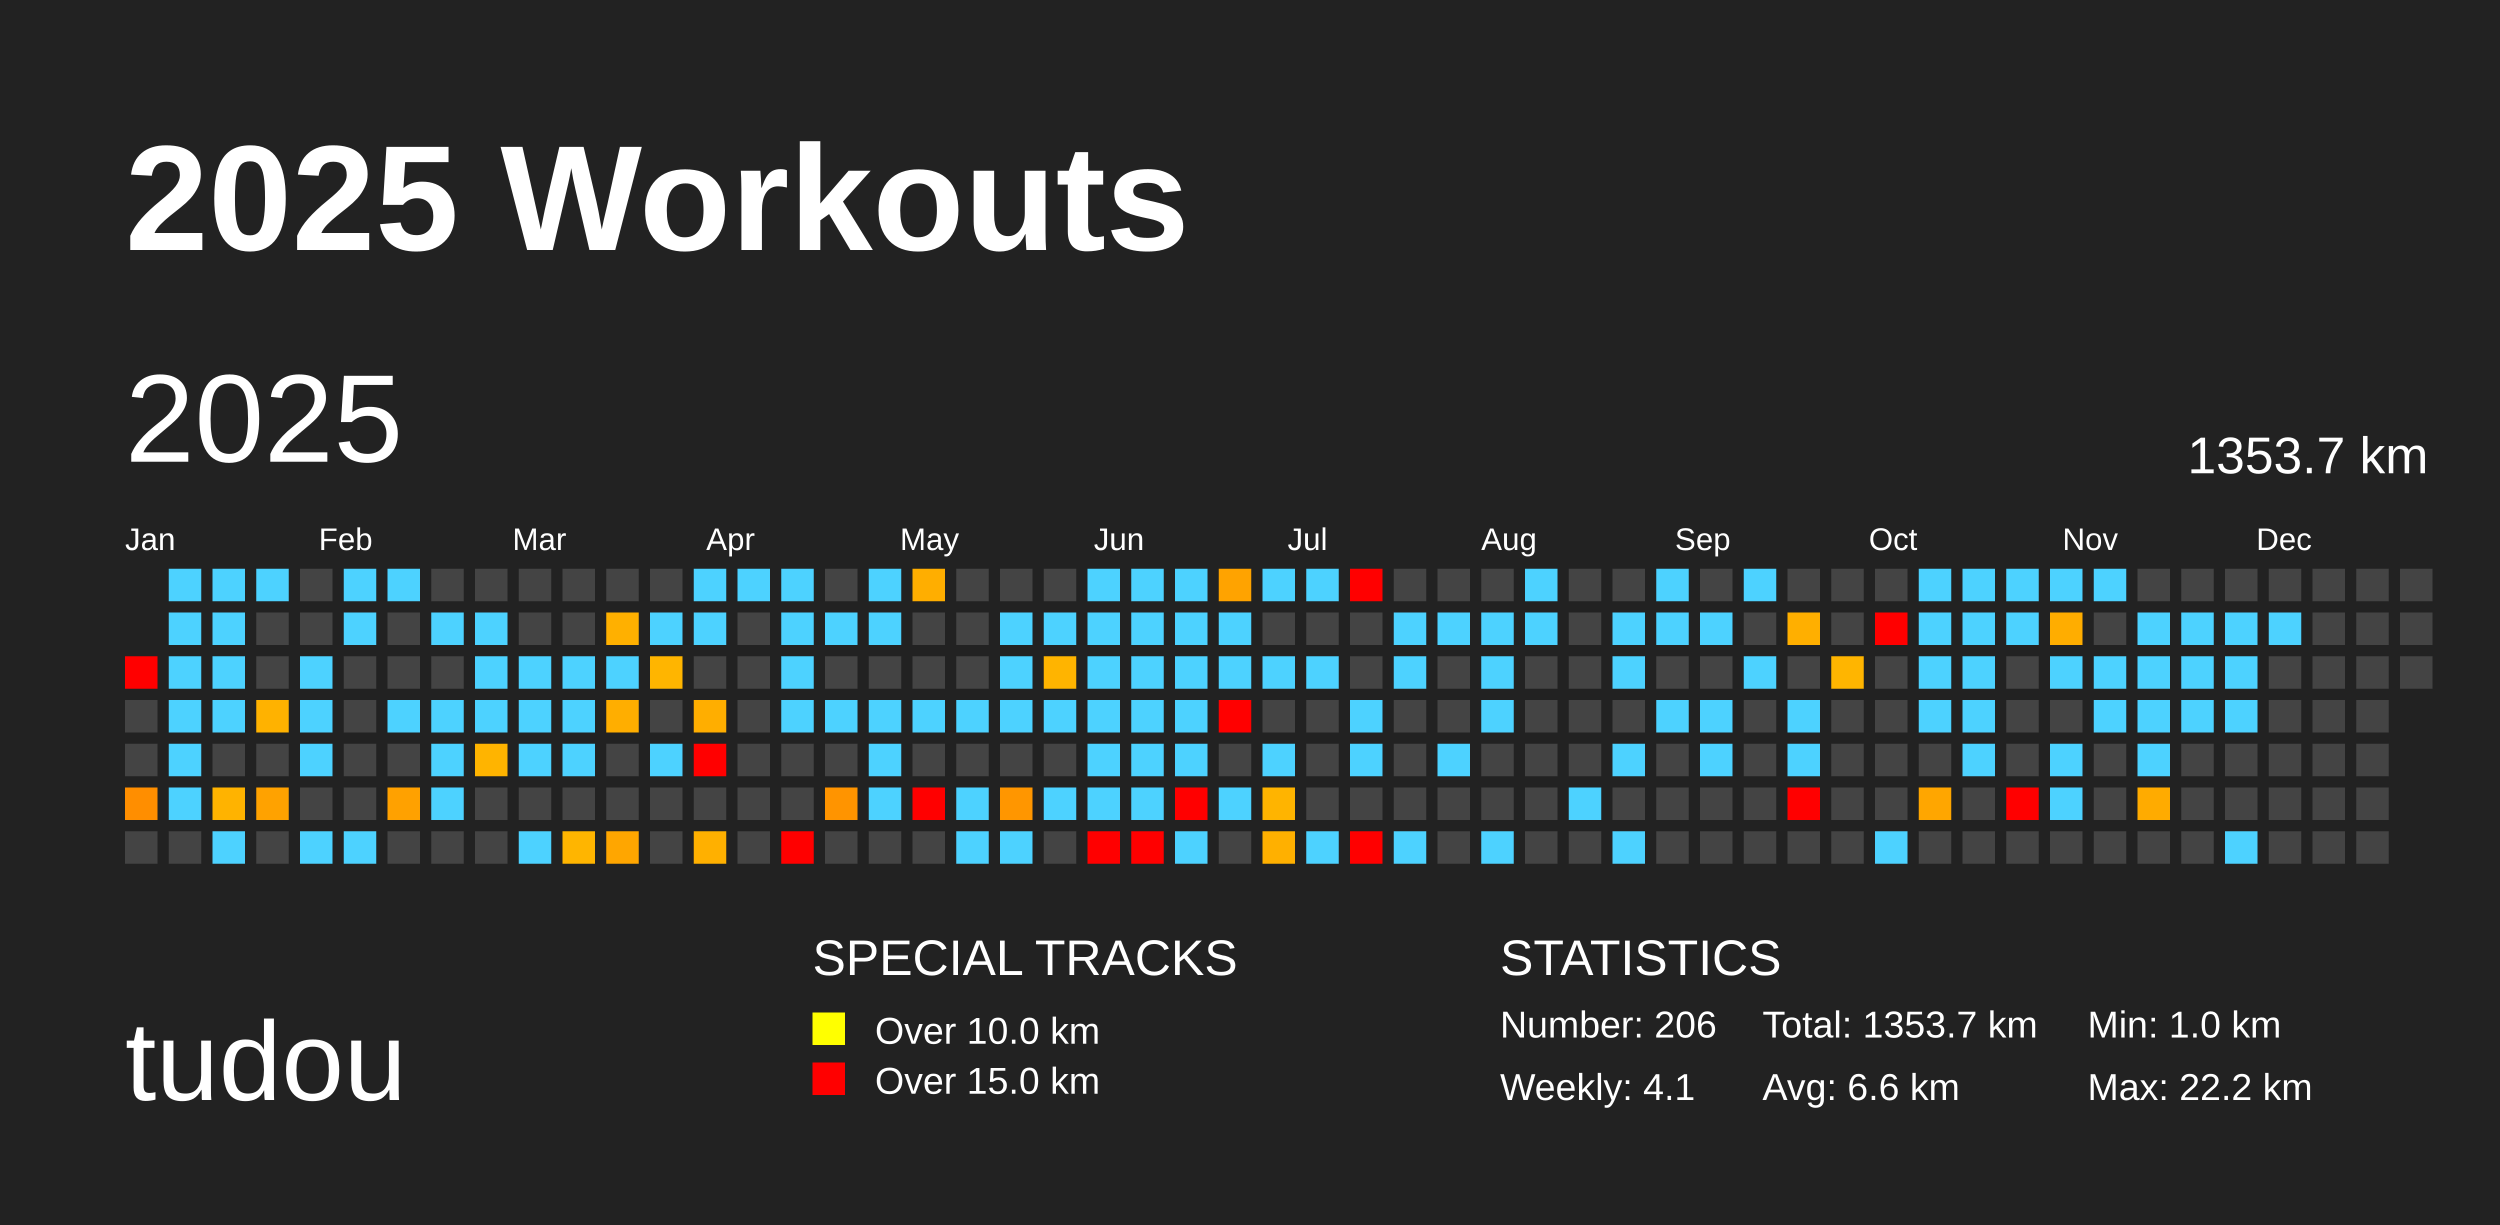
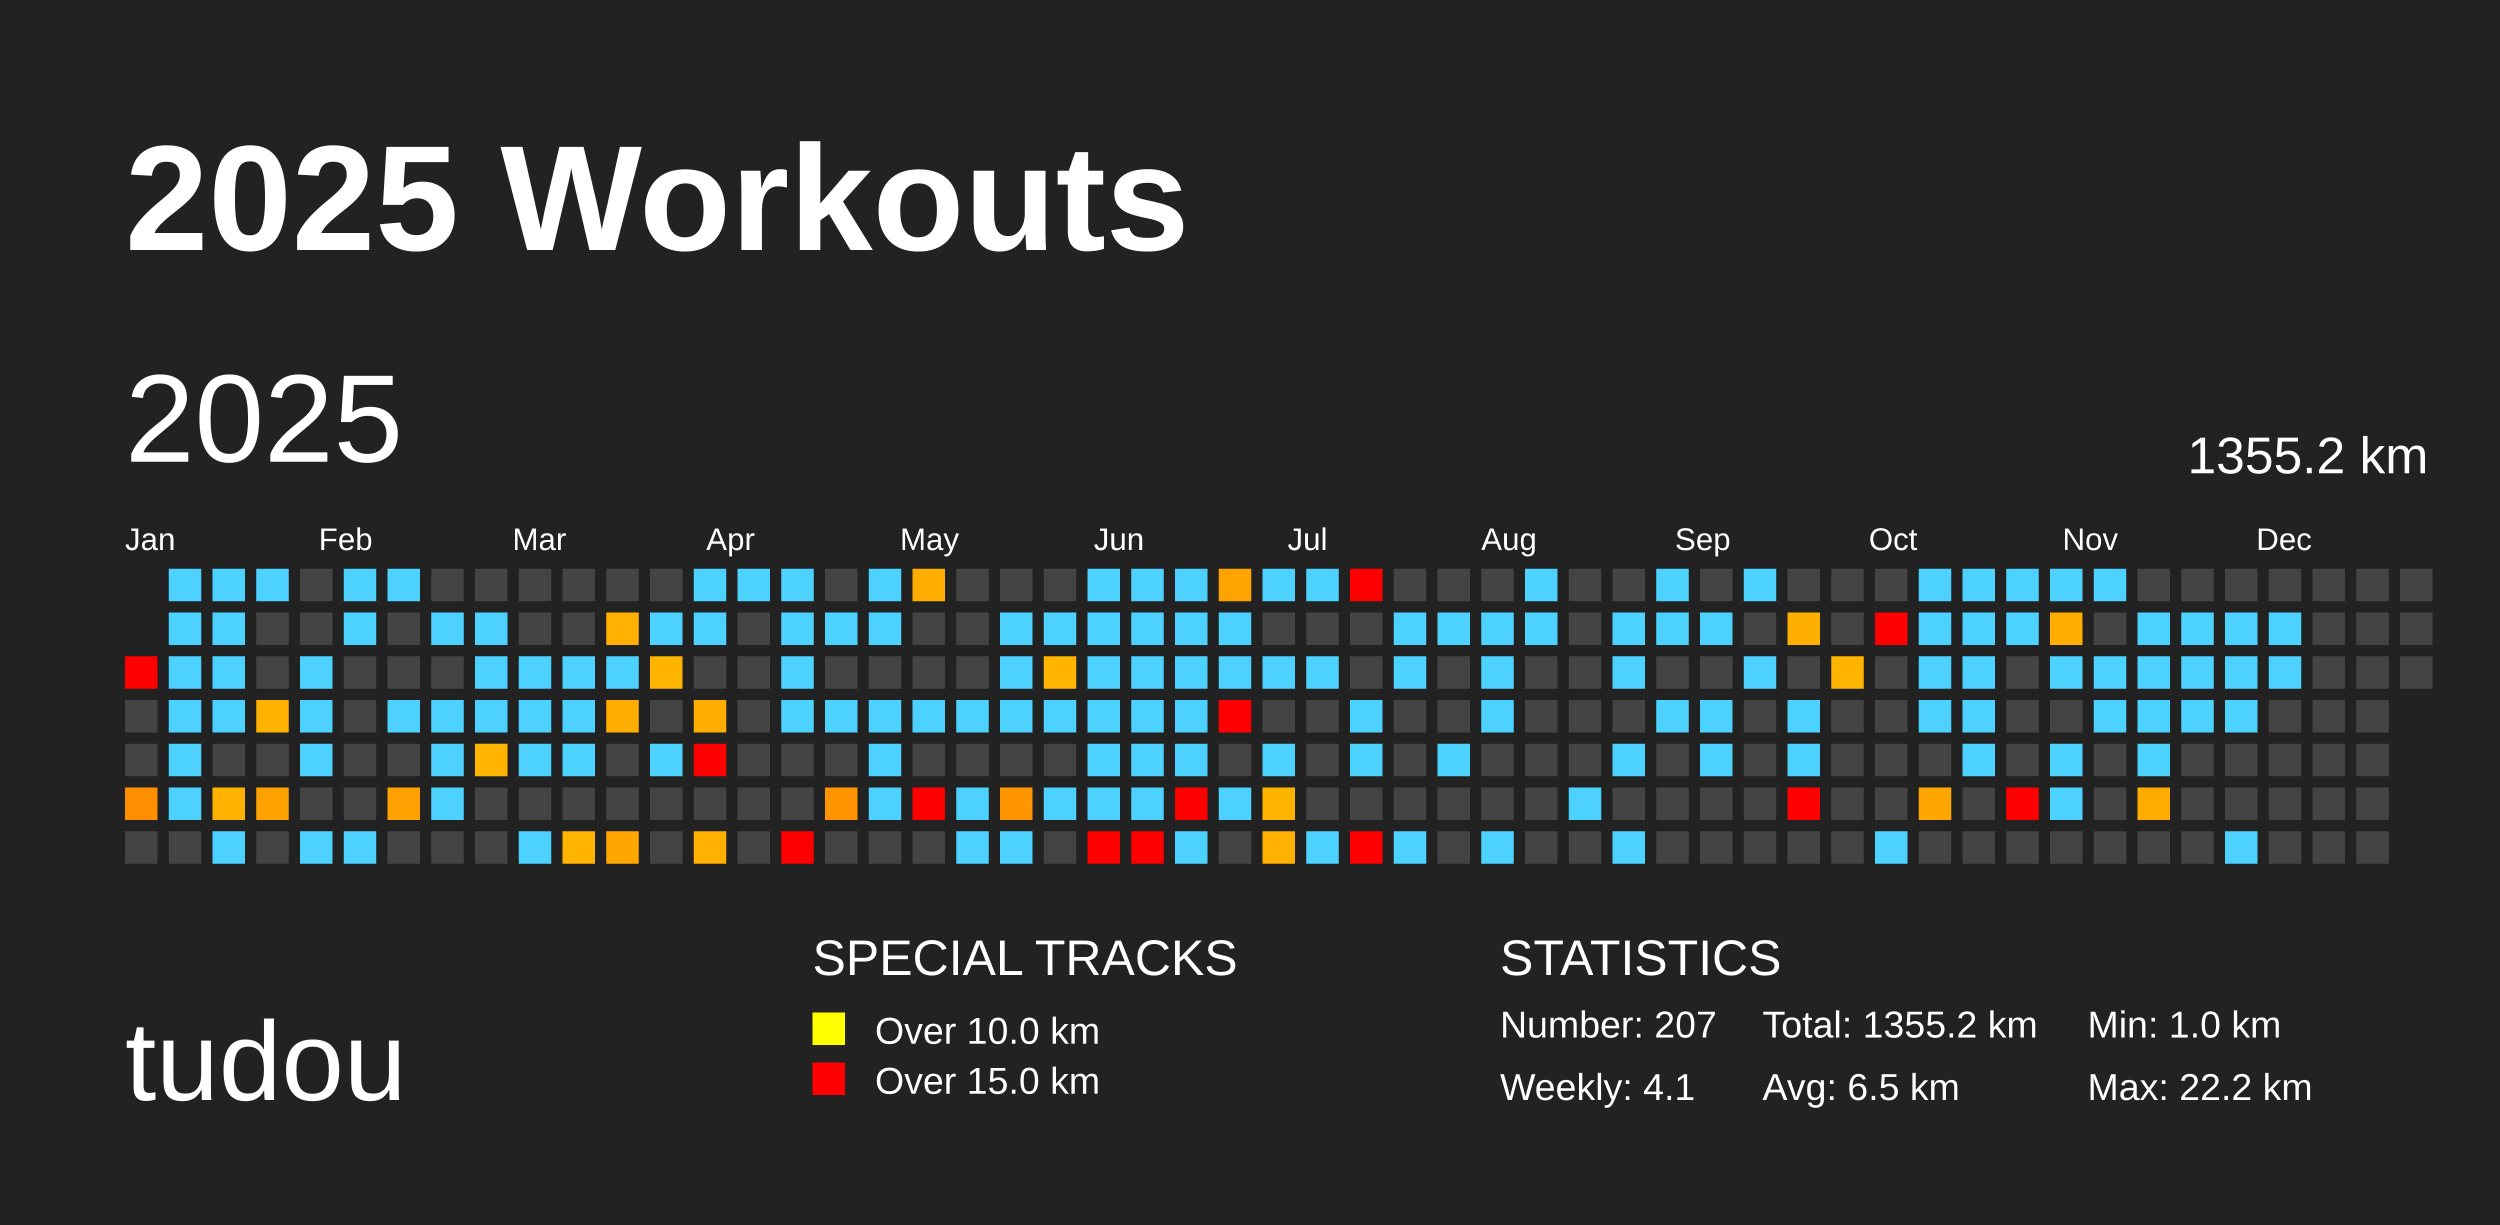
<svg xmlns="http://www.w3.org/2000/svg" baseProfile="full" height="98mm" version="1.1" viewBox="0,0,200,98" width="200mm">
  <defs />
  <rect fill="#222222" height="98" width="200" x="0" y="0" />
  <text fill="#FFFFFF" style="font-size:12px; font-family:Arial; font-weight:bold;" x="10" y="20">2025 Workouts</text>
  <text fill="#FFFFFF" style="font-size:9px; font-family:Arial" x="10" y="88">tudou</text>
  <text fill="#FFFFFF" style="font-size:4px; font-family:Arial" x="65" y="78">SPECIAL TRACKS</text>
  <rect fill="yellow" height="2.6" width="2.6" x="65" y="81" />
  <text fill="#FFFFFF" style="font-size:3px; font-family:Arial" x="70" y="83.5">Over 10.0 km</text>
  <rect fill="red" height="2.6" width="2.6" x="65" y="85" />
  <text fill="#FFFFFF" style="font-size:3px; font-family:Arial" x="70" y="87.5">Over 15.0 km</text>
  <text fill="#FFFFFF" style="font-size:4px; font-family:Arial" x="120" y="78">STATISTICS</text>
-   <text fill="#FFFFFF" style="font-size:3px; font-family:Arial" x="120" y="83">Number: 206</text>
+   <text fill="#FFFFFF" style="font-size:3px; font-family:Arial" x="120" y="83">Number: 207</text>
  <text fill="#FFFFFF" style="font-size:3px; font-family:Arial" x="120" y="88">Weekly: 4.1</text>
-   <text fill="#FFFFFF" style="font-size:3px; font-family:Arial" x="141" y="83">Total: 1353.7 km</text>
-   <text fill="#FFFFFF" style="font-size:3px; font-family:Arial" x="141" y="88">Avg: 6.6 km</text>
+   <text fill="#FFFFFF" style="font-size:3px; font-family:Arial" x="141" y="83">Total: 1355.2 km</text>
+   <text fill="#FFFFFF" style="font-size:3px; font-family:Arial" x="141" y="88">Avg: 6.5 km</text>
  <text fill="#FFFFFF" style="font-size:3px; font-family:Arial" x="167" y="83">Min: 1.0 km</text>
  <text fill="#FFFFFF" style="font-size:3px; font-family:Arial" x="167" y="88">Max: 22.2 km</text>
  <text dominant-baseline="hanging" fill="#FFFFFF" style="font-size:10.0px; font-family:Arial;" x="10" y="30">2025</text>
-   <text dominant-baseline="hanging" fill="#FFFFFF" style="font-size:4.125px; font-family:Arial;" x="175" y="35">1353.7 km</text>
+   <text dominant-baseline="hanging" fill="#FFFFFF" style="font-size:4.125px; font-family:Arial;" x="175" y="35">1355.2 km</text>
  <text fill="#FFFFFF" style="font-size:2.5px; font-family:Arial" x="10.0" y="44">Jan</text>
  <text fill="#FFFFFF" style="font-size:2.5px; font-family:Arial" x="25.5" y="44">Feb</text>
  <text fill="#FFFFFF" style="font-size:2.5px; font-family:Arial" x="41.0" y="44">Mar</text>
  <text fill="#FFFFFF" style="font-size:2.5px; font-family:Arial" x="56.5" y="44">Apr</text>
  <text fill="#FFFFFF" style="font-size:2.5px; font-family:Arial" x="72.0" y="44">May</text>
  <text fill="#FFFFFF" style="font-size:2.5px; font-family:Arial" x="87.5" y="44">Jun</text>
  <text fill="#FFFFFF" style="font-size:2.5px; font-family:Arial" x="103.0" y="44">Jul</text>
  <text fill="#FFFFFF" style="font-size:2.5px; font-family:Arial" x="118.5" y="44">Aug</text>
  <text fill="#FFFFFF" style="font-size:2.5px; font-family:Arial" x="134.0" y="44">Sep</text>
  <text fill="#FFFFFF" style="font-size:2.5px; font-family:Arial" x="149.5" y="44">Oct</text>
  <text fill="#FFFFFF" style="font-size:2.5px; font-family:Arial" x="165.0" y="44">Nov</text>
  <text fill="#FFFFFF" style="font-size:2.5px; font-family:Arial" x="180.5" y="44">Dec</text>
  <rect fill="red" height="2.6" width="2.6" x="10.0" y="52.5" />
  <rect fill="#444444" height="2.6" width="2.6" x="10.0" y="56.0" />
  <rect fill="#444444" height="2.6" width="2.6" x="10.0" y="59.5" />
  <rect fill="#ff8e00" height="2.6" width="2.6" x="10.0" y="63.0" />
  <rect fill="#444444" height="2.6" width="2.6" x="10.0" y="66.5" />
  <rect fill="#4dd2ff" height="2.6" width="2.6" x="13.5" y="45.5" />
  <rect fill="#4dd2ff" height="2.6" width="2.6" x="13.5" y="49.0" />
  <rect fill="#4dd2ff" height="2.6" width="2.6" x="13.5" y="52.5" />
  <rect fill="#4dd2ff" height="2.6" width="2.6" x="13.5" y="56.0" />
  <rect fill="#4dd2ff" height="2.6" width="2.6" x="13.5" y="59.5" />
  <rect fill="#4dd2ff" height="2.6" width="2.6" x="13.5" y="63.0" />
  <rect fill="#444444" height="2.6" width="2.6" x="13.5" y="66.5" />
  <rect fill="#4dd2ff" height="2.6" width="2.6" x="17.0" y="45.5" />
  <rect fill="#4dd2ff" height="2.6" width="2.6" x="17.0" y="49.0" />
  <rect fill="#4dd2ff" height="2.6" width="2.6" x="17.0" y="52.5" />
  <rect fill="#4dd2ff" height="2.6" width="2.6" x="17.0" y="56.0" />
  <rect fill="#444444" height="2.6" width="2.6" x="17.0" y="59.5" />
  <rect fill="#ffb300" height="2.6" width="2.6" x="17.0" y="63.0" />
  <rect fill="#4dd2ff" height="2.6" width="2.6" x="17.0" y="66.5" />
  <rect fill="#4dd2ff" height="2.6" width="2.6" x="20.5" y="45.5" />
  <rect fill="#444444" height="2.6" width="2.6" x="20.5" y="49.0" />
  <rect fill="#444444" height="2.6" width="2.6" x="20.5" y="52.5" />
  <rect fill="#ffb200" height="2.6" width="2.6" x="20.5" y="56.0" />
  <rect fill="#444444" height="2.6" width="2.6" x="20.5" y="59.5" />
  <rect fill="#ffa200" height="2.6" width="2.6" x="20.5" y="63.0" />
  <rect fill="#444444" height="2.6" width="2.6" x="20.5" y="66.5" />
  <rect fill="#444444" height="2.6" width="2.6" x="24.0" y="45.5" />
  <rect fill="#444444" height="2.6" width="2.6" x="24.0" y="49.0" />
  <rect fill="#4dd2ff" height="2.6" width="2.6" x="24.0" y="52.5" />
  <rect fill="#4dd2ff" height="2.6" width="2.6" x="24.0" y="56.0" />
  <rect fill="#4dd2ff" height="2.6" width="2.6" x="24.0" y="59.5" />
  <rect fill="#444444" height="2.6" width="2.6" x="24.0" y="63.0" />
  <rect fill="#4dd2ff" height="2.6" width="2.6" x="24.0" y="66.5" />
  <rect fill="#4dd2ff" height="2.6" width="2.6" x="27.5" y="45.5" />
  <rect fill="#4dd2ff" height="2.6" width="2.6" x="27.5" y="49.0" />
  <rect fill="#444444" height="2.6" width="2.6" x="27.5" y="52.5" />
  <rect fill="#444444" height="2.6" width="2.6" x="27.5" y="56.0" />
  <rect fill="#444444" height="2.6" width="2.6" x="27.5" y="59.5" />
  <rect fill="#444444" height="2.6" width="2.6" x="27.5" y="63.0" />
  <rect fill="#4dd2ff" height="2.6" width="2.6" x="27.5" y="66.5" />
  <rect fill="#4dd2ff" height="2.6" width="2.6" x="31.0" y="45.5" />
  <rect fill="#444444" height="2.6" width="2.6" x="31.0" y="49.0" />
  <rect fill="#444444" height="2.6" width="2.6" x="31.0" y="52.5" />
  <rect fill="#4dd2ff" height="2.6" width="2.6" x="31.0" y="56.0" />
  <rect fill="#444444" height="2.6" width="2.6" x="31.0" y="59.5" />
  <rect fill="#ffa100" height="2.6" width="2.6" x="31.0" y="63.0" />
  <rect fill="#444444" height="2.6" width="2.6" x="31.0" y="66.5" />
  <rect fill="#444444" height="2.6" width="2.6" x="34.5" y="45.5" />
  <rect fill="#4dd2ff" height="2.6" width="2.6" x="34.5" y="49.0" />
  <rect fill="#444444" height="2.6" width="2.6" x="34.5" y="52.5" />
  <rect fill="#4dd2ff" height="2.6" width="2.6" x="34.5" y="56.0" />
  <rect fill="#4dd2ff" height="2.6" width="2.6" x="34.5" y="59.5" />
  <rect fill="#4dd2ff" height="2.6" width="2.6" x="34.5" y="63.0" />
  <rect fill="#444444" height="2.6" width="2.6" x="34.5" y="66.5" />
  <rect fill="#444444" height="2.6" width="2.6" x="38.0" y="45.5" />
  <rect fill="#4dd2ff" height="2.6" width="2.6" x="38.0" y="49.0" />
  <rect fill="#4dd2ff" height="2.6" width="2.6" x="38.0" y="52.5" />
  <rect fill="#4dd2ff" height="2.6" width="2.6" x="38.0" y="56.0" />
  <rect fill="#ffb400" height="2.6" width="2.6" x="38.0" y="59.5" />
  <rect fill="#444444" height="2.6" width="2.6" x="38.0" y="63.0" />
  <rect fill="#444444" height="2.6" width="2.6" x="38.0" y="66.5" />
  <rect fill="#444444" height="2.6" width="2.6" x="41.5" y="45.5" />
  <rect fill="#444444" height="2.6" width="2.6" x="41.5" y="49.0" />
  <rect fill="#4dd2ff" height="2.6" width="2.6" x="41.5" y="52.5" />
  <rect fill="#4dd2ff" height="2.6" width="2.6" x="41.5" y="56.0" />
  <rect fill="#4dd2ff" height="2.6" width="2.6" x="41.5" y="59.5" />
  <rect fill="#444444" height="2.6" width="2.6" x="41.5" y="63.0" />
  <rect fill="#4dd2ff" height="2.6" width="2.6" x="41.5" y="66.5" />
  <rect fill="#444444" height="2.6" width="2.6" x="45.0" y="45.5" />
  <rect fill="#444444" height="2.6" width="2.6" x="45.0" y="49.0" />
  <rect fill="#4dd2ff" height="2.6" width="2.6" x="45.0" y="52.5" />
  <rect fill="#4dd2ff" height="2.6" width="2.6" x="45.0" y="56.0" />
  <rect fill="#4dd2ff" height="2.6" width="2.6" x="45.0" y="59.5" />
  <rect fill="#444444" height="2.6" width="2.6" x="45.0" y="63.0" />
  <rect fill="#ffb500" height="2.6" width="2.6" x="45.0" y="66.5" />
  <rect fill="#444444" height="2.6" width="2.6" x="48.5" y="45.5" />
  <rect fill="#ffb000" height="2.6" width="2.6" x="48.5" y="49.0" />
  <rect fill="#4dd2ff" height="2.6" width="2.6" x="48.5" y="52.5" />
  <rect fill="#ffae00" height="2.6" width="2.6" x="48.5" y="56.0" />
  <rect fill="#444444" height="2.6" width="2.6" x="48.5" y="59.5" />
  <rect fill="#444444" height="2.6" width="2.6" x="48.5" y="63.0" />
  <rect fill="#ffa600" height="2.6" width="2.6" x="48.5" y="66.5" />
  <rect fill="#444444" height="2.6" width="2.6" x="52.0" y="45.5" />
  <rect fill="#4dd2ff" height="2.6" width="2.6" x="52.0" y="49.0" />
  <rect fill="#ffb500" height="2.6" width="2.6" x="52.0" y="52.5" />
  <rect fill="#444444" height="2.6" width="2.6" x="52.0" y="56.0" />
  <rect fill="#4dd2ff" height="2.6" width="2.6" x="52.0" y="59.5" />
  <rect fill="#444444" height="2.6" width="2.6" x="52.0" y="63.0" />
  <rect fill="#444444" height="2.6" width="2.6" x="52.0" y="66.5" />
  <rect fill="#4dd2ff" height="2.6" width="2.6" x="55.5" y="45.5" />
  <rect fill="#4dd2ff" height="2.6" width="2.6" x="55.5" y="49.0" />
  <rect fill="#444444" height="2.6" width="2.6" x="55.5" y="52.5" />
  <rect fill="#ffae00" height="2.6" width="2.6" x="55.5" y="56.0" />
  <rect fill="red" height="2.6" width="2.6" x="55.5" y="59.5" />
  <rect fill="#444444" height="2.6" width="2.6" x="55.5" y="63.0" />
  <rect fill="#ffb000" height="2.6" width="2.6" x="55.5" y="66.5" />
  <rect fill="#4dd2ff" height="2.6" width="2.6" x="59.0" y="45.5" />
  <rect fill="#444444" height="2.6" width="2.6" x="59.0" y="49.0" />
  <rect fill="#444444" height="2.6" width="2.6" x="59.0" y="52.5" />
  <rect fill="#444444" height="2.6" width="2.6" x="59.0" y="56.0" />
  <rect fill="#444444" height="2.6" width="2.6" x="59.0" y="59.5" />
  <rect fill="#444444" height="2.6" width="2.6" x="59.0" y="63.0" />
  <rect fill="#444444" height="2.6" width="2.6" x="59.0" y="66.5" />
  <rect fill="#4dd2ff" height="2.6" width="2.6" x="62.5" y="45.5" />
  <rect fill="#4dd2ff" height="2.6" width="2.6" x="62.5" y="49.0" />
  <rect fill="#4dd2ff" height="2.6" width="2.6" x="62.5" y="52.5" />
  <rect fill="#4dd2ff" height="2.6" width="2.6" x="62.5" y="56.0" />
  <rect fill="#444444" height="2.6" width="2.6" x="62.5" y="59.5" />
  <rect fill="#444444" height="2.6" width="2.6" x="62.5" y="63.0" />
  <rect fill="red" height="2.6" width="2.6" x="62.5" y="66.5" />
  <rect fill="#444444" height="2.6" width="2.6" x="66.0" y="45.5" />
  <rect fill="#4dd2ff" height="2.6" width="2.6" x="66.0" y="49.0" />
  <rect fill="#444444" height="2.6" width="2.6" x="66.0" y="52.5" />
  <rect fill="#4dd2ff" height="2.6" width="2.6" x="66.0" y="56.0" />
  <rect fill="#444444" height="2.6" width="2.6" x="66.0" y="59.5" />
  <rect fill="#ff9400" height="2.6" width="2.6" x="66.0" y="63.0" />
  <rect fill="#444444" height="2.6" width="2.6" x="66.0" y="66.5" />
  <rect fill="#4dd2ff" height="2.6" width="2.6" x="69.5" y="45.5" />
  <rect fill="#4dd2ff" height="2.6" width="2.6" x="69.5" y="49.0" />
  <rect fill="#444444" height="2.6" width="2.6" x="69.5" y="52.5" />
  <rect fill="#4dd2ff" height="2.6" width="2.6" x="69.5" y="56.0" />
  <rect fill="#4dd2ff" height="2.6" width="2.6" x="69.5" y="59.5" />
  <rect fill="#4dd2ff" height="2.6" width="2.6" x="69.5" y="63.0" />
  <rect fill="#444444" height="2.6" width="2.6" x="69.5" y="66.5" />
  <rect fill="#ffae00" height="2.6" width="2.6" x="73.0" y="45.5" />
  <rect fill="#444444" height="2.6" width="2.6" x="73.0" y="49.0" />
  <rect fill="#444444" height="2.6" width="2.6" x="73.0" y="52.5" />
  <rect fill="#4dd2ff" height="2.6" width="2.6" x="73.0" y="56.0" />
  <rect fill="#444444" height="2.6" width="2.6" x="73.0" y="59.5" />
  <rect fill="red" height="2.6" width="2.6" x="73.0" y="63.0" />
  <rect fill="#444444" height="2.6" width="2.6" x="73.0" y="66.5" />
  <rect fill="#444444" height="2.6" width="2.6" x="76.5" y="45.5" />
  <rect fill="#444444" height="2.6" width="2.6" x="76.5" y="49.0" />
  <rect fill="#444444" height="2.6" width="2.6" x="76.5" y="52.5" />
  <rect fill="#4dd2ff" height="2.6" width="2.6" x="76.5" y="56.0" />
  <rect fill="#444444" height="2.6" width="2.6" x="76.5" y="59.5" />
  <rect fill="#4dd2ff" height="2.6" width="2.6" x="76.5" y="63.0" />
  <rect fill="#4dd2ff" height="2.6" width="2.6" x="76.5" y="66.5" />
  <rect fill="#444444" height="2.6" width="2.6" x="80.0" y="45.5" />
  <rect fill="#4dd2ff" height="2.6" width="2.6" x="80.0" y="49.0" />
  <rect fill="#4dd2ff" height="2.6" width="2.6" x="80.0" y="52.5" />
  <rect fill="#4dd2ff" height="2.6" width="2.6" x="80.0" y="56.0" />
  <rect fill="#444444" height="2.6" width="2.6" x="80.0" y="59.5" />
  <rect fill="#ff9600" height="2.6" width="2.6" x="80.0" y="63.0" />
  <rect fill="#4dd2ff" height="2.6" width="2.6" x="80.0" y="66.5" />
  <rect fill="#444444" height="2.6" width="2.6" x="83.5" y="45.5" />
  <rect fill="#4dd2ff" height="2.6" width="2.6" x="83.5" y="49.0" />
  <rect fill="#ffb400" height="2.6" width="2.6" x="83.5" y="52.5" />
  <rect fill="#4dd2ff" height="2.6" width="2.6" x="83.5" y="56.0" />
  <rect fill="#444444" height="2.6" width="2.6" x="83.5" y="59.5" />
  <rect fill="#4dd2ff" height="2.6" width="2.6" x="83.5" y="63.0" />
  <rect fill="#444444" height="2.6" width="2.6" x="83.5" y="66.5" />
  <rect fill="#4dd2ff" height="2.6" width="2.6" x="87.0" y="45.5" />
  <rect fill="#4dd2ff" height="2.6" width="2.6" x="87.0" y="49.0" />
  <rect fill="#4dd2ff" height="2.6" width="2.6" x="87.0" y="52.5" />
  <rect fill="#4dd2ff" height="2.6" width="2.6" x="87.0" y="56.0" />
  <rect fill="#4dd2ff" height="2.6" width="2.6" x="87.0" y="59.5" />
  <rect fill="#4dd2ff" height="2.6" width="2.6" x="87.0" y="63.0" />
  <rect fill="red" height="2.6" width="2.6" x="87.0" y="66.5" />
  <rect fill="#4dd2ff" height="2.6" width="2.6" x="90.5" y="45.5" />
  <rect fill="#4dd2ff" height="2.6" width="2.6" x="90.5" y="49.0" />
  <rect fill="#4dd2ff" height="2.6" width="2.6" x="90.5" y="52.5" />
  <rect fill="#4dd2ff" height="2.6" width="2.6" x="90.5" y="56.0" />
  <rect fill="#4dd2ff" height="2.6" width="2.6" x="90.5" y="59.5" />
  <rect fill="#4dd2ff" height="2.6" width="2.6" x="90.5" y="63.0" />
  <rect fill="red" height="2.6" width="2.6" x="90.5" y="66.5" />
  <rect fill="#4dd2ff" height="2.6" width="2.6" x="94.0" y="45.5" />
  <rect fill="#4dd2ff" height="2.6" width="2.6" x="94.0" y="49.0" />
  <rect fill="#4dd2ff" height="2.6" width="2.6" x="94.0" y="52.5" />
  <rect fill="#4dd2ff" height="2.6" width="2.6" x="94.0" y="56.0" />
  <rect fill="#4dd2ff" height="2.6" width="2.6" x="94.0" y="59.5" />
  <rect fill="red" height="2.6" width="2.6" x="94.0" y="63.0" />
  <rect fill="#4dd2ff" height="2.6" width="2.6" x="94.0" y="66.5" />
  <rect fill="#ffa300" height="2.6" width="2.6" x="97.5" y="45.5" />
  <rect fill="#4dd2ff" height="2.6" width="2.6" x="97.5" y="49.0" />
  <rect fill="#4dd2ff" height="2.6" width="2.6" x="97.5" y="52.5" />
  <rect fill="red" height="2.6" width="2.6" x="97.5" y="56.0" />
  <rect fill="#444444" height="2.6" width="2.6" x="97.5" y="59.5" />
  <rect fill="#4dd2ff" height="2.6" width="2.6" x="97.5" y="63.0" />
  <rect fill="#444444" height="2.6" width="2.6" x="97.5" y="66.5" />
  <rect fill="#4dd2ff" height="2.6" width="2.6" x="101.0" y="45.5" />
  <rect fill="#444444" height="2.6" width="2.6" x="101.0" y="49.0" />
  <rect fill="#4dd2ff" height="2.6" width="2.6" x="101.0" y="52.5" />
  <rect fill="#444444" height="2.6" width="2.6" x="101.0" y="56.0" />
  <rect fill="#4dd2ff" height="2.6" width="2.6" x="101.0" y="59.5" />
  <rect fill="#ffb400" height="2.6" width="2.6" x="101.0" y="63.0" />
  <rect fill="#ffb000" height="2.6" width="2.6" x="101.0" y="66.5" />
  <rect fill="#4dd2ff" height="2.6" width="2.6" x="104.5" y="45.5" />
  <rect fill="#444444" height="2.6" width="2.6" x="104.5" y="49.0" />
  <rect fill="#4dd2ff" height="2.6" width="2.6" x="104.5" y="52.5" />
  <rect fill="#444444" height="2.6" width="2.6" x="104.5" y="56.0" />
  <rect fill="#444444" height="2.6" width="2.6" x="104.5" y="59.5" />
  <rect fill="#444444" height="2.6" width="2.6" x="104.5" y="63.0" />
  <rect fill="#4dd2ff" height="2.6" width="2.6" x="104.5" y="66.5" />
  <rect fill="red" height="2.6" width="2.6" x="108.0" y="45.5" />
  <rect fill="#444444" height="2.6" width="2.6" x="108.0" y="49.0" />
  <rect fill="#444444" height="2.6" width="2.6" x="108.0" y="52.5" />
  <rect fill="#4dd2ff" height="2.6" width="2.6" x="108.0" y="56.0" />
  <rect fill="#4dd2ff" height="2.6" width="2.6" x="108.0" y="59.5" />
  <rect fill="#444444" height="2.6" width="2.6" x="108.0" y="63.0" />
  <rect fill="red" height="2.6" width="2.6" x="108.0" y="66.5" />
  <rect fill="#444444" height="2.6" width="2.6" x="111.5" y="45.5" />
  <rect fill="#4dd2ff" height="2.6" width="2.6" x="111.5" y="49.0" />
  <rect fill="#4dd2ff" height="2.6" width="2.6" x="111.5" y="52.5" />
  <rect fill="#444444" height="2.6" width="2.6" x="111.5" y="56.0" />
  <rect fill="#444444" height="2.6" width="2.6" x="111.5" y="59.5" />
  <rect fill="#444444" height="2.6" width="2.6" x="111.5" y="63.0" />
  <rect fill="#4dd2ff" height="2.6" width="2.6" x="111.5" y="66.5" />
  <rect fill="#444444" height="2.6" width="2.6" x="115.0" y="45.5" />
  <rect fill="#4dd2ff" height="2.6" width="2.6" x="115.0" y="49.0" />
  <rect fill="#444444" height="2.6" width="2.6" x="115.0" y="52.5" />
  <rect fill="#444444" height="2.6" width="2.6" x="115.0" y="56.0" />
  <rect fill="#4dd2ff" height="2.6" width="2.6" x="115.0" y="59.5" />
  <rect fill="#444444" height="2.6" width="2.6" x="115.0" y="63.0" />
  <rect fill="#444444" height="2.6" width="2.6" x="115.0" y="66.5" />
  <rect fill="#444444" height="2.6" width="2.6" x="118.5" y="45.5" />
  <rect fill="#4dd2ff" height="2.6" width="2.6" x="118.5" y="49.0" />
  <rect fill="#4dd2ff" height="2.6" width="2.6" x="118.5" y="52.5" />
  <rect fill="#4dd2ff" height="2.6" width="2.6" x="118.5" y="56.0" />
  <rect fill="#444444" height="2.6" width="2.6" x="118.5" y="59.5" />
  <rect fill="#444444" height="2.6" width="2.6" x="118.5" y="63.0" />
  <rect fill="#4dd2ff" height="2.6" width="2.6" x="118.5" y="66.5" />
  <rect fill="#4dd2ff" height="2.6" width="2.6" x="122.0" y="45.5" />
  <rect fill="#4dd2ff" height="2.6" width="2.6" x="122.0" y="49.0" />
  <rect fill="#444444" height="2.6" width="2.6" x="122.0" y="52.5" />
  <rect fill="#444444" height="2.6" width="2.6" x="122.0" y="56.0" />
  <rect fill="#444444" height="2.6" width="2.6" x="122.0" y="59.5" />
  <rect fill="#444444" height="2.6" width="2.6" x="122.0" y="63.0" />
  <rect fill="#444444" height="2.6" width="2.6" x="122.0" y="66.5" />
  <rect fill="#444444" height="2.6" width="2.6" x="125.5" y="45.5" />
  <rect fill="#444444" height="2.6" width="2.6" x="125.5" y="49.0" />
  <rect fill="#444444" height="2.6" width="2.6" x="125.5" y="52.5" />
  <rect fill="#444444" height="2.6" width="2.6" x="125.5" y="56.0" />
  <rect fill="#444444" height="2.6" width="2.6" x="125.5" y="59.5" />
  <rect fill="#4dd2ff" height="2.6" width="2.6" x="125.5" y="63.0" />
  <rect fill="#444444" height="2.6" width="2.6" x="125.5" y="66.5" />
  <rect fill="#444444" height="2.6" width="2.6" x="129.0" y="45.5" />
  <rect fill="#4dd2ff" height="2.6" width="2.6" x="129.0" y="49.0" />
  <rect fill="#4dd2ff" height="2.6" width="2.6" x="129.0" y="52.5" />
  <rect fill="#444444" height="2.6" width="2.6" x="129.0" y="56.0" />
  <rect fill="#4dd2ff" height="2.6" width="2.6" x="129.0" y="59.5" />
  <rect fill="#444444" height="2.6" width="2.6" x="129.0" y="63.0" />
  <rect fill="#4dd2ff" height="2.6" width="2.6" x="129.0" y="66.5" />
  <rect fill="#4dd2ff" height="2.6" width="2.6" x="132.5" y="45.5" />
  <rect fill="#4dd2ff" height="2.6" width="2.6" x="132.5" y="49.0" />
  <rect fill="#444444" height="2.6" width="2.6" x="132.5" y="52.5" />
  <rect fill="#4dd2ff" height="2.6" width="2.6" x="132.5" y="56.0" />
  <rect fill="#444444" height="2.6" width="2.6" x="132.5" y="59.5" />
  <rect fill="#444444" height="2.6" width="2.6" x="132.5" y="63.0" />
  <rect fill="#444444" height="2.6" width="2.6" x="132.5" y="66.5" />
  <rect fill="#444444" height="2.6" width="2.6" x="136.0" y="45.5" />
  <rect fill="#4dd2ff" height="2.6" width="2.6" x="136.0" y="49.0" />
  <rect fill="#444444" height="2.6" width="2.6" x="136.0" y="52.5" />
  <rect fill="#4dd2ff" height="2.6" width="2.6" x="136.0" y="56.0" />
  <rect fill="#4dd2ff" height="2.6" width="2.6" x="136.0" y="59.5" />
  <rect fill="#444444" height="2.6" width="2.6" x="136.0" y="63.0" />
  <rect fill="#444444" height="2.6" width="2.6" x="136.0" y="66.5" />
  <rect fill="#4dd2ff" height="2.6" width="2.6" x="139.5" y="45.5" />
  <rect fill="#444444" height="2.6" width="2.6" x="139.5" y="49.0" />
  <rect fill="#4dd2ff" height="2.6" width="2.6" x="139.5" y="52.5" />
  <rect fill="#444444" height="2.6" width="2.6" x="139.5" y="56.0" />
  <rect fill="#444444" height="2.6" width="2.6" x="139.5" y="59.5" />
  <rect fill="#444444" height="2.6" width="2.6" x="139.5" y="63.0" />
  <rect fill="#444444" height="2.6" width="2.6" x="139.5" y="66.5" />
  <rect fill="#444444" height="2.6" width="2.6" x="143.0" y="45.5" />
  <rect fill="#ffaf00" height="2.6" width="2.6" x="143.0" y="49.0" />
  <rect fill="#444444" height="2.6" width="2.6" x="143.0" y="52.5" />
  <rect fill="#4dd2ff" height="2.6" width="2.6" x="143.0" y="56.0" />
  <rect fill="#4dd2ff" height="2.6" width="2.6" x="143.0" y="59.5" />
  <rect fill="red" height="2.6" width="2.6" x="143.0" y="63.0" />
  <rect fill="#444444" height="2.6" width="2.6" x="143.0" y="66.5" />
  <rect fill="#444444" height="2.6" width="2.6" x="146.5" y="45.5" />
  <rect fill="#444444" height="2.6" width="2.6" x="146.5" y="49.0" />
  <rect fill="#ffb500" height="2.6" width="2.6" x="146.5" y="52.5" />
  <rect fill="#444444" height="2.6" width="2.6" x="146.5" y="56.0" />
  <rect fill="#444444" height="2.6" width="2.6" x="146.5" y="59.5" />
  <rect fill="#444444" height="2.6" width="2.6" x="146.5" y="63.0" />
  <rect fill="#444444" height="2.6" width="2.6" x="146.5" y="66.5" />
  <rect fill="#444444" height="2.6" width="2.6" x="150.0" y="45.5" />
  <rect fill="red" height="2.6" width="2.6" x="150.0" y="49.0" />
  <rect fill="#444444" height="2.6" width="2.6" x="150.0" y="52.5" />
  <rect fill="#444444" height="2.6" width="2.6" x="150.0" y="56.0" />
  <rect fill="#444444" height="2.6" width="2.6" x="150.0" y="59.5" />
  <rect fill="#444444" height="2.6" width="2.6" x="150.0" y="63.0" />
  <rect fill="#4dd2ff" height="2.6" width="2.6" x="150.0" y="66.5" />
  <rect fill="#4dd2ff" height="2.6" width="2.6" x="153.5" y="45.5" />
  <rect fill="#4dd2ff" height="2.6" width="2.6" x="153.5" y="49.0" />
  <rect fill="#4dd2ff" height="2.6" width="2.6" x="153.5" y="52.5" />
  <rect fill="#4dd2ff" height="2.6" width="2.6" x="153.5" y="56.0" />
  <rect fill="#444444" height="2.6" width="2.6" x="153.5" y="59.5" />
  <rect fill="#ffa600" height="2.6" width="2.6" x="153.5" y="63.0" />
  <rect fill="#444444" height="2.6" width="2.6" x="153.5" y="66.5" />
  <rect fill="#4dd2ff" height="2.6" width="2.6" x="157.0" y="45.5" />
  <rect fill="#4dd2ff" height="2.6" width="2.6" x="157.0" y="49.0" />
  <rect fill="#4dd2ff" height="2.6" width="2.6" x="157.0" y="52.5" />
  <rect fill="#4dd2ff" height="2.6" width="2.6" x="157.0" y="56.0" />
  <rect fill="#4dd2ff" height="2.6" width="2.6" x="157.0" y="59.5" />
  <rect fill="#444444" height="2.6" width="2.6" x="157.0" y="63.0" />
  <rect fill="#444444" height="2.6" width="2.6" x="157.0" y="66.5" />
  <rect fill="#4dd2ff" height="2.6" width="2.6" x="160.5" y="45.5" />
  <rect fill="#4dd2ff" height="2.6" width="2.6" x="160.5" y="49.0" />
  <rect fill="#444444" height="2.6" width="2.6" x="160.5" y="52.5" />
  <rect fill="#444444" height="2.6" width="2.6" x="160.5" y="56.0" />
  <rect fill="#444444" height="2.6" width="2.6" x="160.5" y="59.5" />
  <rect fill="red" height="2.6" width="2.6" x="160.5" y="63.0" />
  <rect fill="#444444" height="2.6" width="2.6" x="160.5" y="66.5" />
  <rect fill="#4dd2ff" height="2.6" width="2.6" x="164.0" y="45.5" />
  <rect fill="#ffad00" height="2.6" width="2.6" x="164.0" y="49.0" />
  <rect fill="#4dd2ff" height="2.6" width="2.6" x="164.0" y="52.5" />
  <rect fill="#444444" height="2.6" width="2.6" x="164.0" y="56.0" />
  <rect fill="#4dd2ff" height="2.6" width="2.6" x="164.0" y="59.5" />
  <rect fill="#4dd2ff" height="2.6" width="2.6" x="164.0" y="63.0" />
  <rect fill="#444444" height="2.6" width="2.6" x="164.0" y="66.5" />
  <rect fill="#4dd2ff" height="2.6" width="2.6" x="167.5" y="45.5" />
  <rect fill="#444444" height="2.6" width="2.6" x="167.5" y="49.0" />
  <rect fill="#4dd2ff" height="2.6" width="2.6" x="167.5" y="52.5" />
  <rect fill="#4dd2ff" height="2.6" width="2.6" x="167.5" y="56.0" />
  <rect fill="#444444" height="2.6" width="2.6" x="167.5" y="59.5" />
  <rect fill="#444444" height="2.6" width="2.6" x="167.5" y="63.0" />
  <rect fill="#444444" height="2.6" width="2.6" x="167.5" y="66.5" />
  <rect fill="#444444" height="2.6" width="2.6" x="171.0" y="45.5" />
  <rect fill="#4dd2ff" height="2.6" width="2.6" x="171.0" y="49.0" />
  <rect fill="#4dd2ff" height="2.6" width="2.6" x="171.0" y="52.5" />
  <rect fill="#4dd2ff" height="2.6" width="2.6" x="171.0" y="56.0" />
  <rect fill="#4dd2ff" height="2.6" width="2.6" x="171.0" y="59.5" />
  <rect fill="#ffab00" height="2.6" width="2.6" x="171.0" y="63.0" />
  <rect fill="#444444" height="2.6" width="2.6" x="171.0" y="66.5" />
  <rect fill="#444444" height="2.6" width="2.6" x="174.5" y="45.5" />
  <rect fill="#4dd2ff" height="2.6" width="2.6" x="174.5" y="49.0" />
  <rect fill="#4dd2ff" height="2.6" width="2.6" x="174.5" y="52.5" />
  <rect fill="#4dd2ff" height="2.6" width="2.6" x="174.5" y="56.0" />
  <rect fill="#444444" height="2.6" width="2.6" x="174.5" y="59.5" />
  <rect fill="#444444" height="2.6" width="2.6" x="174.5" y="63.0" />
  <rect fill="#444444" height="2.6" width="2.6" x="174.5" y="66.5" />
  <rect fill="#444444" height="2.6" width="2.6" x="178.0" y="45.5" />
  <rect fill="#4dd2ff" height="2.6" width="2.6" x="178.0" y="49.0" />
  <rect fill="#4dd2ff" height="2.6" width="2.6" x="178.0" y="52.5" />
  <rect fill="#4dd2ff" height="2.6" width="2.6" x="178.0" y="56.0" />
  <rect fill="#444444" height="2.6" width="2.6" x="178.0" y="59.5" />
  <rect fill="#444444" height="2.6" width="2.6" x="178.0" y="63.0" />
  <rect fill="#4dd2ff" height="2.6" width="2.6" x="178.0" y="66.5" />
  <rect fill="#444444" height="2.6" width="2.6" x="181.5" y="45.5" />
  <rect fill="#4dd2ff" height="2.6" width="2.6" x="181.5" y="49.0" />
-   <rect fill="#444444" height="2.6" width="2.6" x="181.5" y="52.5" />
+   <rect fill="#4dd2ff" height="2.6" width="2.6" x="181.5" y="52.5" />
  <rect fill="#444444" height="2.6" width="2.6" x="181.5" y="56.0" />
  <rect fill="#444444" height="2.6" width="2.6" x="181.5" y="59.5" />
  <rect fill="#444444" height="2.6" width="2.6" x="181.5" y="63.0" />
  <rect fill="#444444" height="2.6" width="2.6" x="181.5" y="66.5" />
  <rect fill="#444444" height="2.6" width="2.6" x="185.0" y="45.5" />
  <rect fill="#444444" height="2.6" width="2.6" x="185.0" y="49.0" />
  <rect fill="#444444" height="2.6" width="2.6" x="185.0" y="52.5" />
  <rect fill="#444444" height="2.6" width="2.6" x="185.0" y="56.0" />
  <rect fill="#444444" height="2.6" width="2.6" x="185.0" y="59.5" />
  <rect fill="#444444" height="2.6" width="2.6" x="185.0" y="63.0" />
  <rect fill="#444444" height="2.6" width="2.6" x="185.0" y="66.5" />
  <rect fill="#444444" height="2.6" width="2.6" x="188.5" y="45.5" />
  <rect fill="#444444" height="2.6" width="2.6" x="188.5" y="49.0" />
  <rect fill="#444444" height="2.6" width="2.6" x="188.5" y="52.5" />
  <rect fill="#444444" height="2.6" width="2.6" x="188.5" y="56.0" />
  <rect fill="#444444" height="2.6" width="2.6" x="188.5" y="59.5" />
  <rect fill="#444444" height="2.6" width="2.6" x="188.5" y="63.0" />
  <rect fill="#444444" height="2.6" width="2.6" x="188.5" y="66.5" />
  <rect fill="#444444" height="2.6" width="2.6" x="192.0" y="45.5" />
  <rect fill="#444444" height="2.6" width="2.6" x="192.0" y="49.0" />
  <rect fill="#444444" height="2.6" width="2.6" x="192.0" y="52.5" />
</svg>
